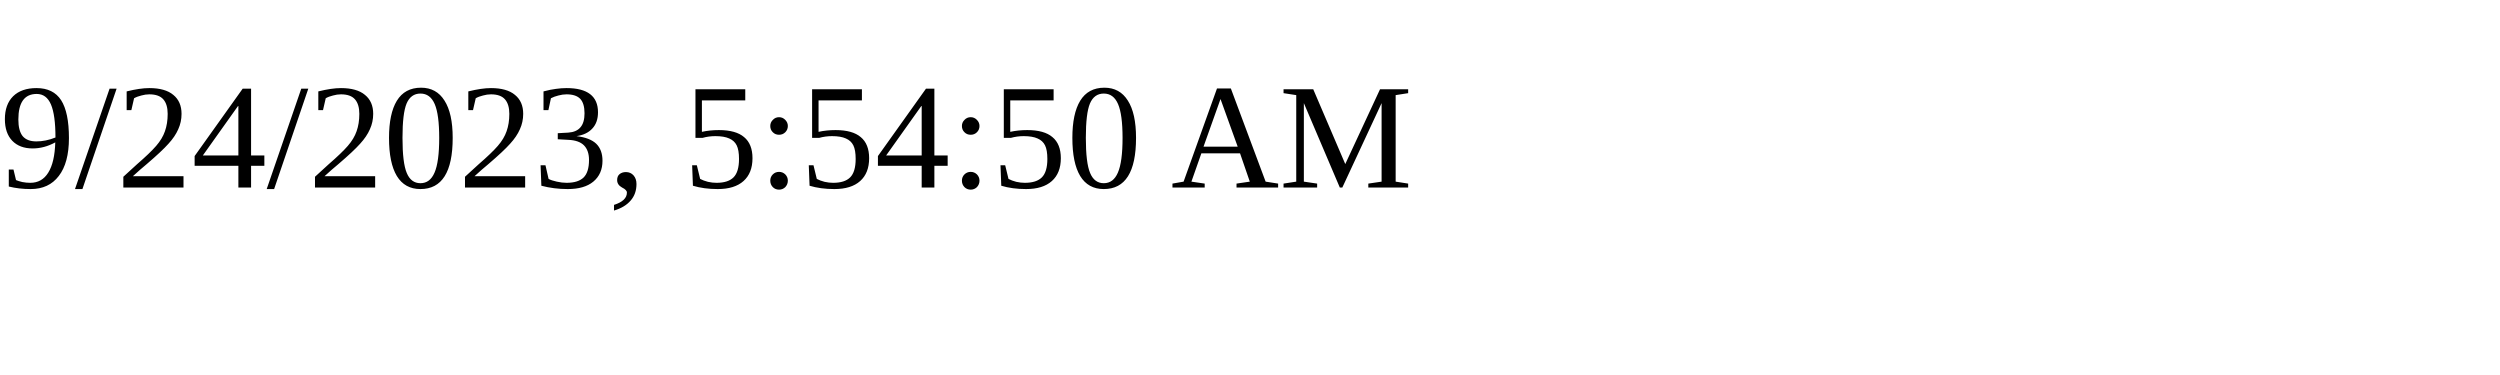
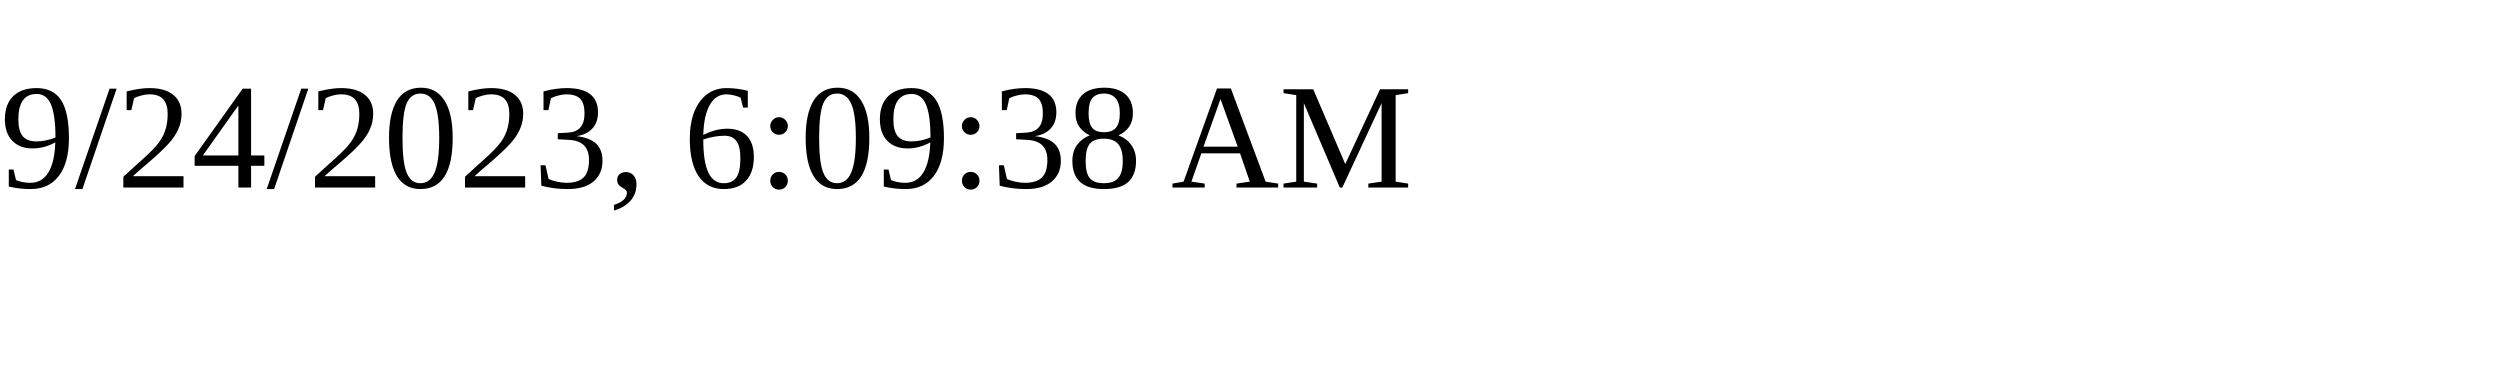
<svg xmlns="http://www.w3.org/2000/svg" height="30" width="200">
-   <text x="0" y="15">9/24/2023, 5:54:50 AM</text>
+   <text x="0" y="15">9/24/2023, 6:09:38 AM</text>
</svg>
